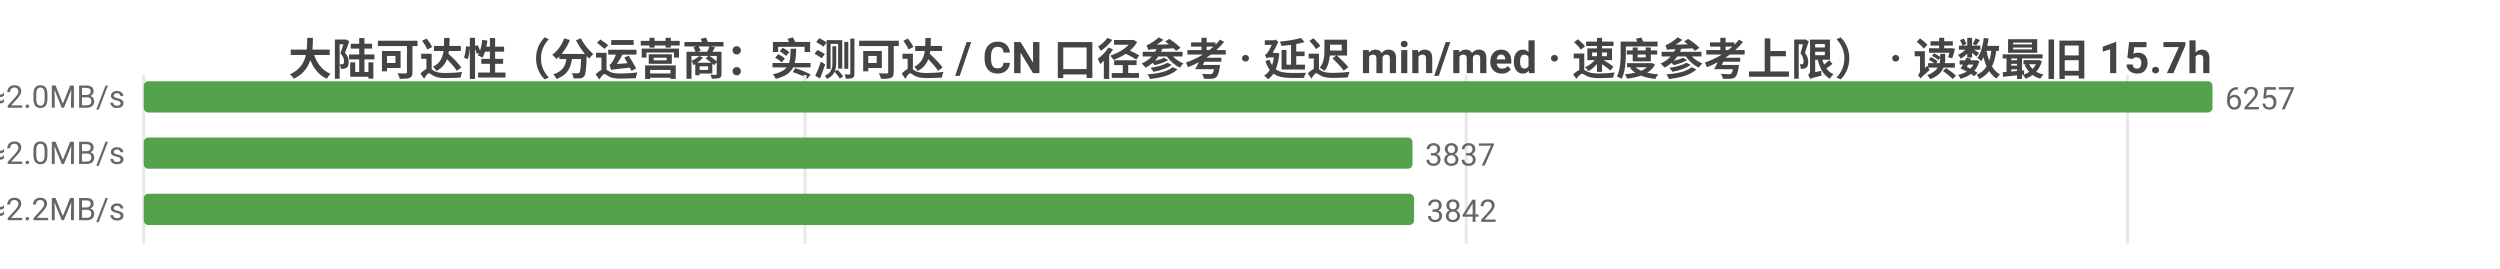
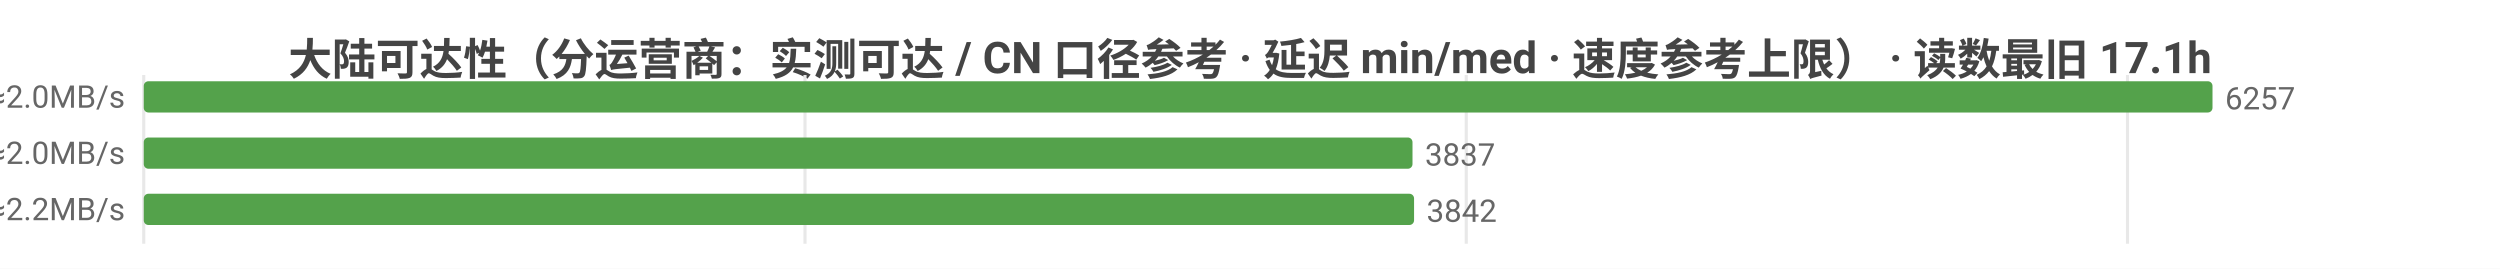
<svg xmlns="http://www.w3.org/2000/svg" width="800" height="86" viewBox="0 0 800 86">
  <rect width="800" height="86" fill="#ffffff" />
  <style>text{font-family:system-ui,-apple-system,'Segoe UI',Roboto,'PingFang SC','Microsoft YaHei','Noto Sans CJK SC',sans-serif}.g{stroke:#e8e8e8;stroke-width:1}.a{stroke:#999;stroke-width:1}.t{font-size:10px;fill:#666}.m{font-size:10px;text-anchor:middle;fill:#666}.e{font-size:10px;text-anchor:end;fill:#666}.l{font-size:11px;fill:#333}.tt{font-size:14px;font-weight:600;text-anchor:middle;fill:#444}.em{font-size:13px;text-anchor:middle;fill:#999}</style>
-   <text class="tt" x="400.0" y="24">大陆可达性（分运营商：实测可达 / CN 口径参考 · 延迟 min/med · 速度参考上限） · 读数最旧 15.7h</text>
+   <text class="tt" x="400.0" y="24">大陆可达性（分运营商：实测可达 / CN 口径参考 · 延迟 min/med · 速度参考上限） · 读数最旧 17.1h</text>
  <line class="g" x1="46" y1="24" x2="46" y2="78" />
  <line class="g" x1="257.6" y1="24" x2="257.6" y2="78" />
  <line class="g" x1="469.2" y1="24" x2="469.2" y2="78" />
  <line class="g" x1="680.8" y1="24" x2="680.8" y2="78" />
  <text class="e" x="40" y="35">中国电信  实测可达 6257/6260 · CN口径 15965  min32/med240ms  ≈2.0MB/s</text>
  <rect x="46" y="26" width="662" height="10" fill="#54a24b" rx="1.5" />
  <text class="t" x="712" y="35">6257</text>
  <text class="e" x="40" y="53">中国联通  实测可达 3837/3837 · CN口径 15965  min11/med237ms  ≈2.0MB/s</text>
  <rect x="46" y="44" width="406.0" height="10" fill="#54a24b" rx="1.5" />
  <text class="t" x="456.0" y="53">3837</text>
  <text class="e" x="40" y="71">中国移动  实测可达 3842/3842 · CN口径 15965  min17/med222ms  ≈2.2MB/s</text>
  <rect x="46" y="62" width="406.5" height="10" fill="#54a24b" rx="1.5" />
  <text class="t" x="456.5" y="71">3842</text>
</svg>
